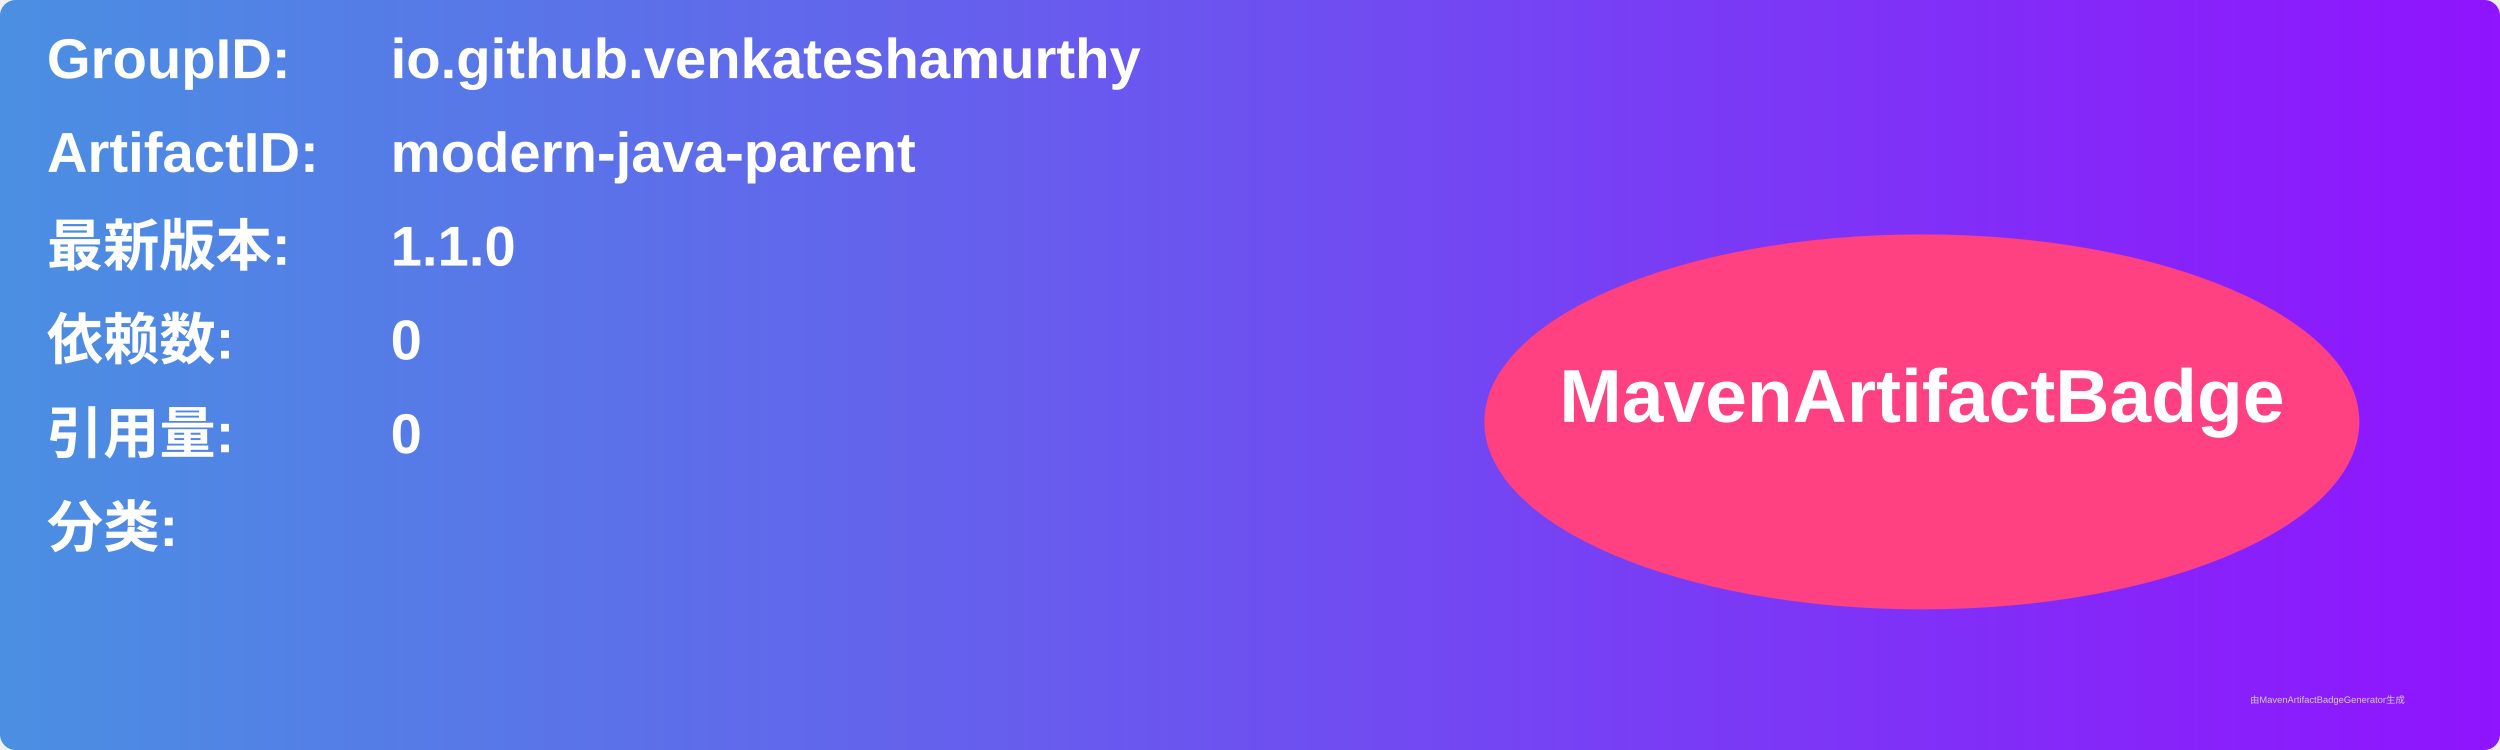
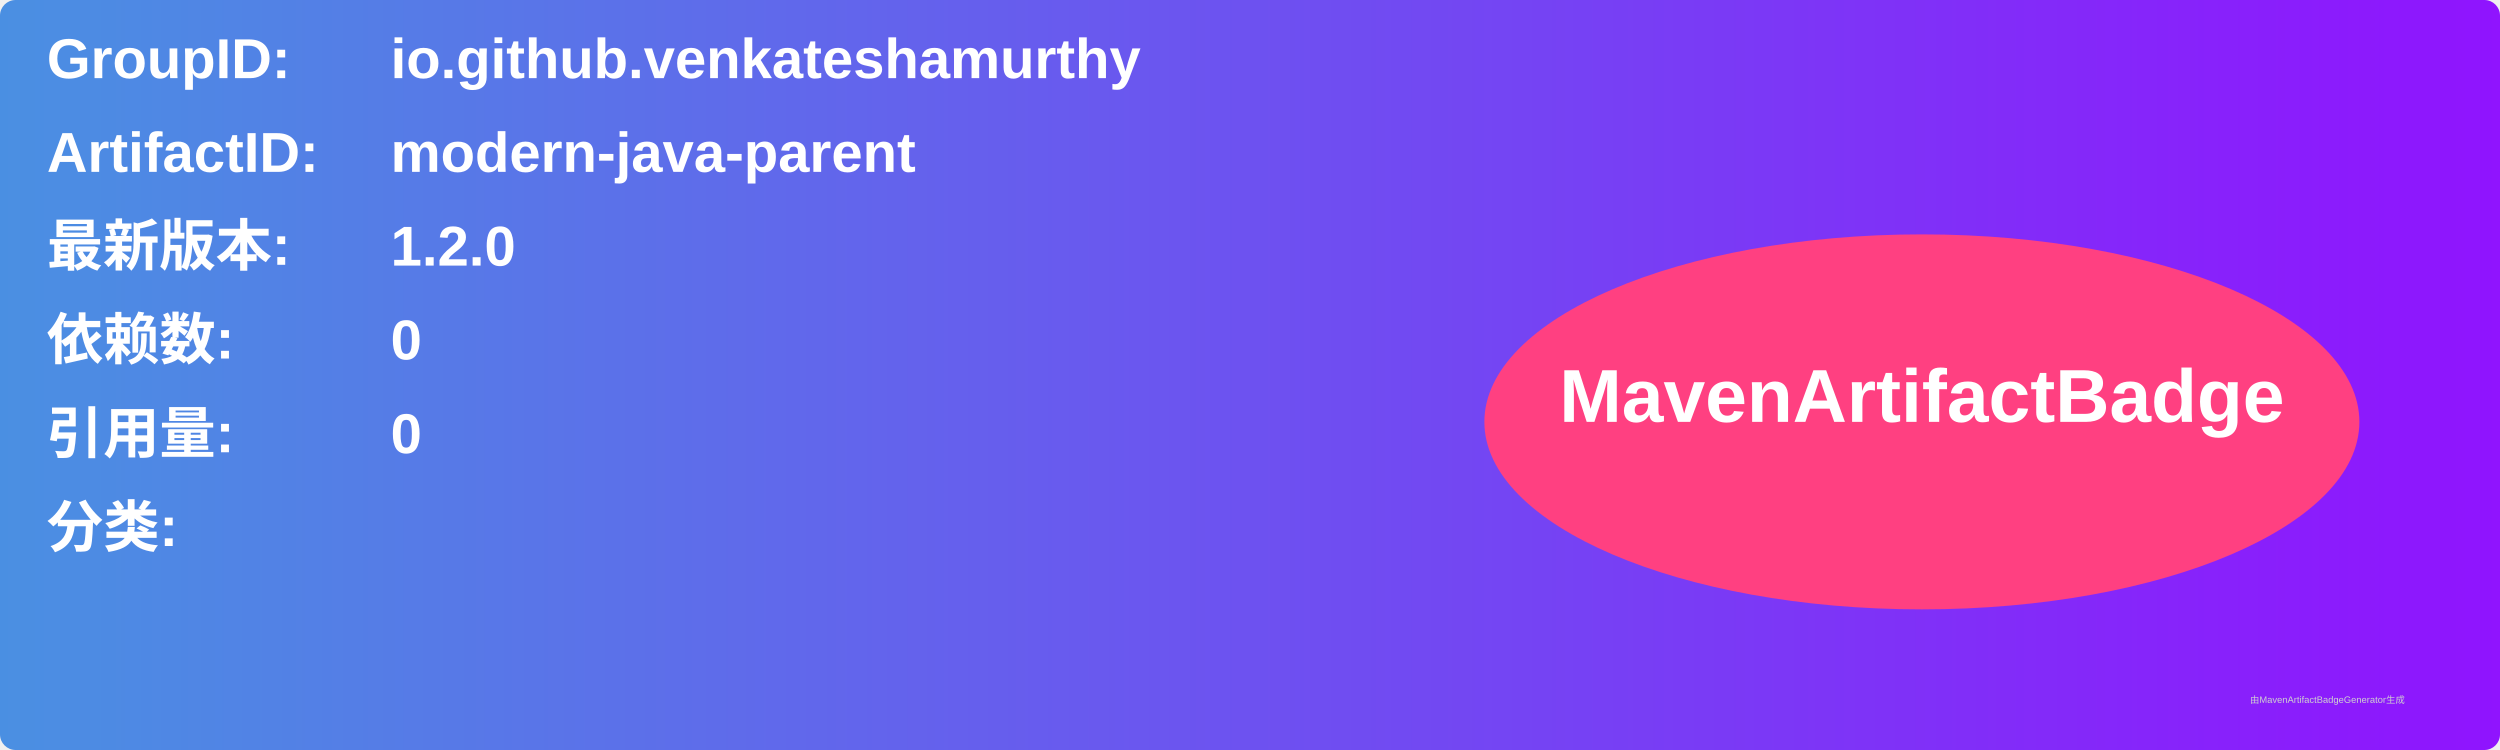
<svg xmlns="http://www.w3.org/2000/svg" width="800" height="240" viewBox="0 0 800 240">
  <linearGradient id="grad" x1="0%" y1="0%" x2="100%" y2="0%">
    <stop offset="0%" stop-color="#4a90e2" />
    <stop offset="100%" stop-color="#9013fe" />
  </linearGradient>
  <rect width="100%" height="100%" rx="5" ry="5" fill="url(#grad)" />
  <g transform="translate(15, 15)">
    <text x="0" y="10" font-family="Arial" font-size="18" fill="white" font-weight="bold" width="260">GroupID:</text>
    <text x="110" y="10" font-family="Arial" font-size="18" fill="white" font-weight="bold" width="460">io.github.venkateshamurthy</text>
    <text x="0" y="40" font-family="Arial" font-size="18" fill="white" font-weight="bold" width="260">ArtifactID:</text>
    <text x="110" y="40" font-family="Arial" font-size="18" fill="white" font-weight="bold" width="460">modern-java-parent</text>
    <text x="0" y="70" font-family="Arial" font-size="18" fill="white" font-weight="bold">最新版本:</text>
    <text x="110" y="70" font-family="Arial" font-size="18" fill="white" font-weight="bold">
-       <tspan font-weight="bold">1.1.0</tspan>
+       <tspan font-weight="bold">1.2.0</tspan>
    </text>
    <text x="0" y="100" font-family="Arial" font-size="18" fill="white" font-weight="bold">依赖数: </text>
    <text x="110" y="100" font-family="Arial" font-size="18" fill="white">
      <tspan font-weight="bold">0</tspan>
    </text>
    <text x="0" y="130" font-family="Arial" font-size="18" fill="white" font-weight="bold">引用量: </text>
    <text x="110" y="130" font-family="Arial" font-size="18" fill="white">
      <tspan font-weight="bold">0</tspan>
    </text>
    <text x="0" y="160" font-family="Arial" font-size="18" fill="white" font-weight="bold">分类:</text>
    <text x="10" y="190" font-family="Arial" font-size="10" fill="white">
      <tspan font-weight="bold" />
    </text>
    <ellipse cx="600" cy="120" rx="140" ry="60" fill="#ff4081" />
    <text x="600" y="120" text-anchor="middle" font-family="Arial" font-size="24" fill="white" font-weight="bold">MavenArtifactBadge</text>
  </g>
  <text x="720" y="225" font-family="Arial" font-size="3" fill="#d0d0d0">由MavenArtifactBadgeGenerator生成</text>
</svg>
